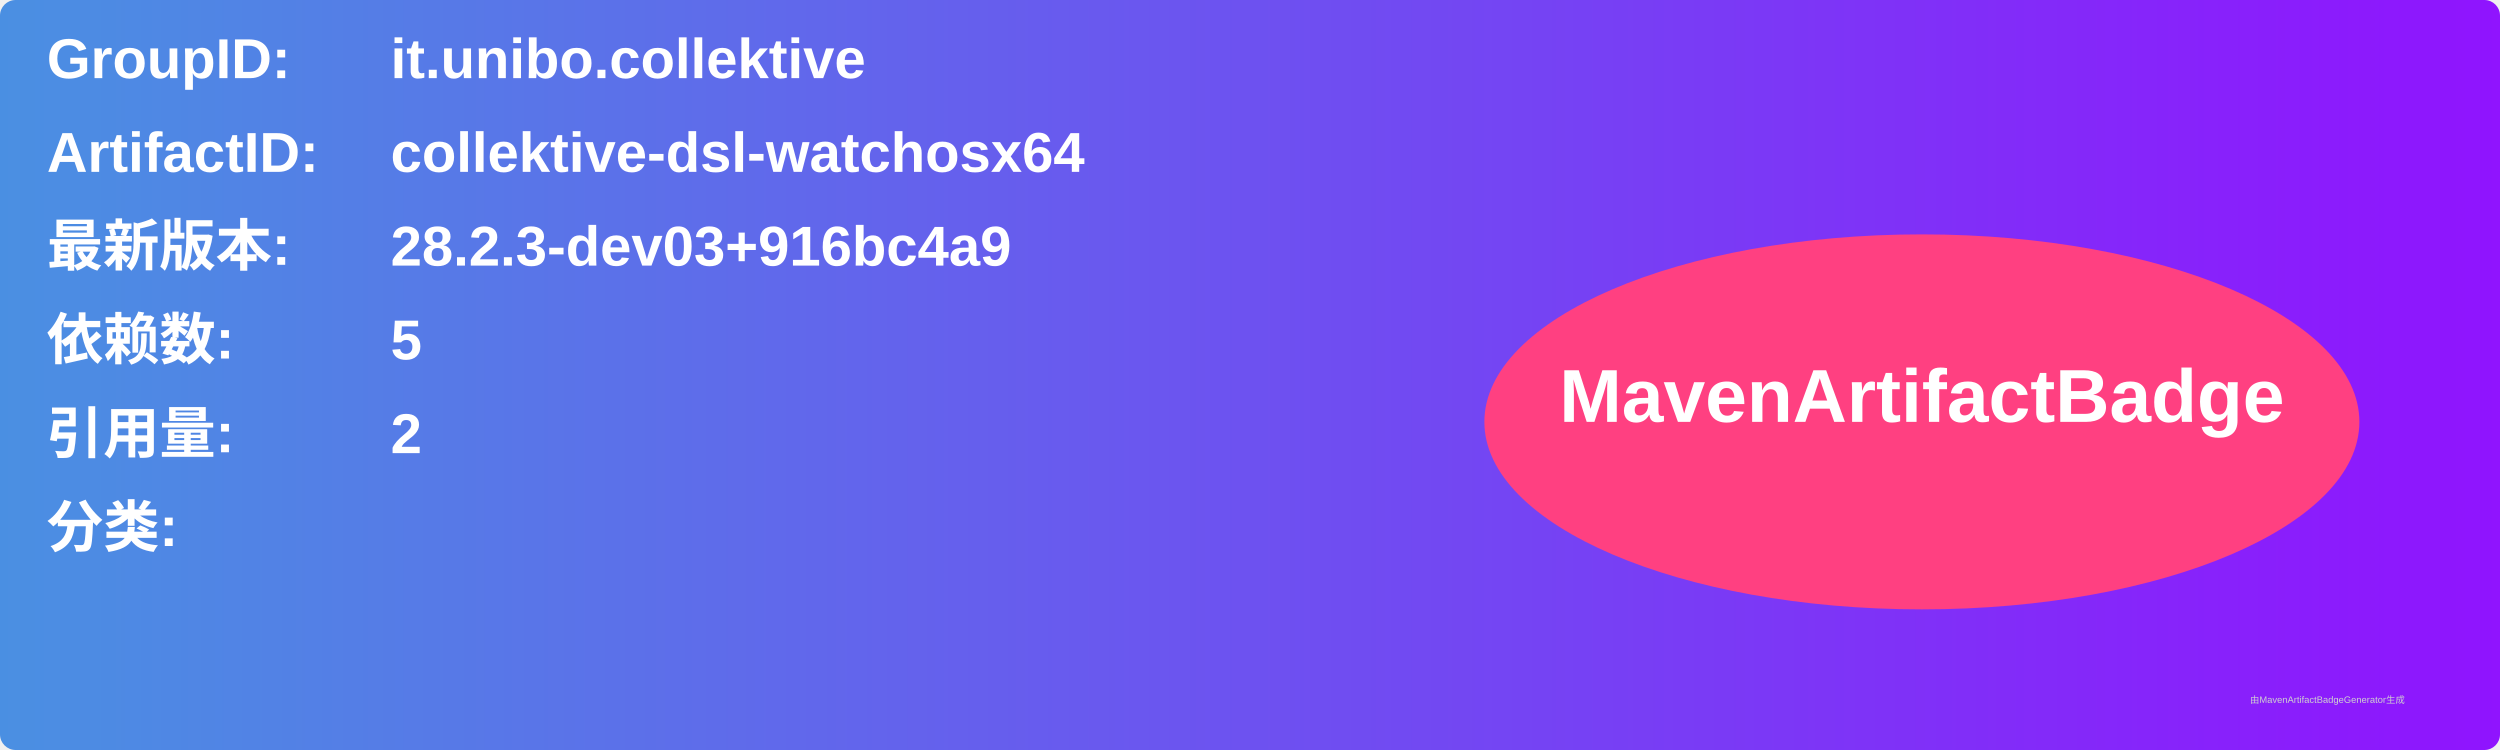
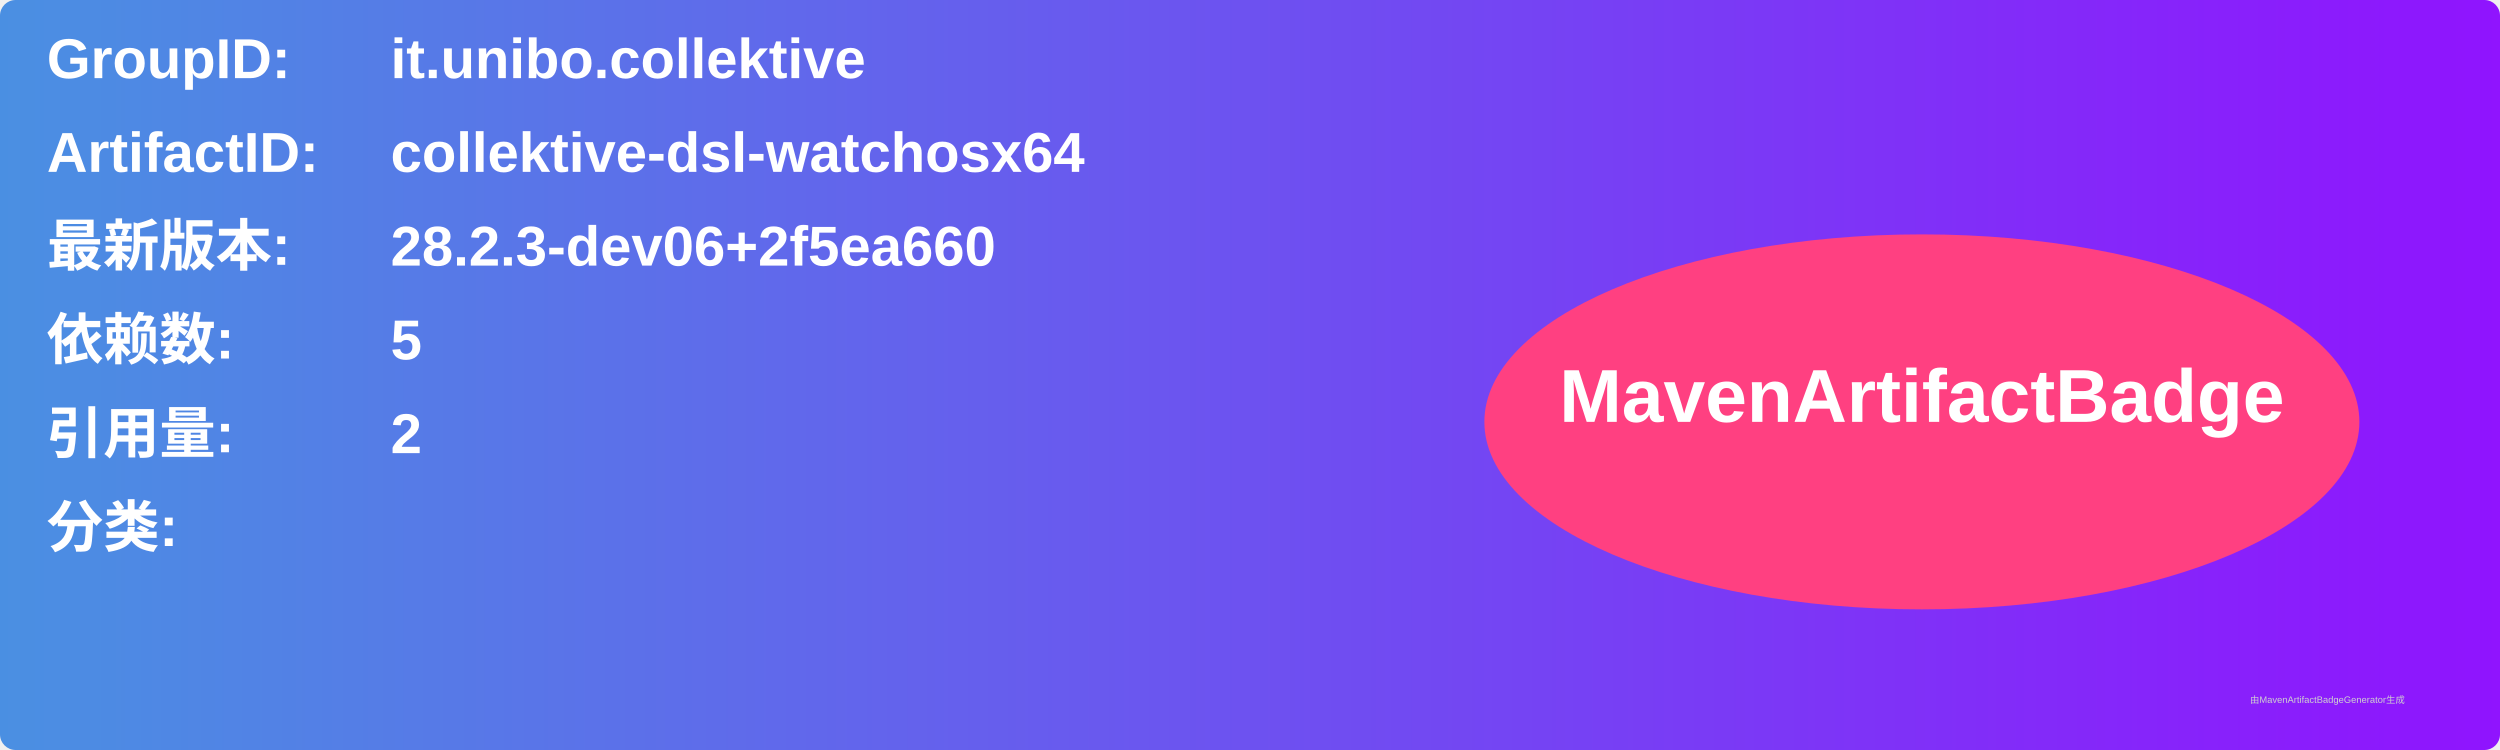
<svg xmlns="http://www.w3.org/2000/svg" width="800" height="240" viewBox="0 0 800 240">
  <linearGradient id="grad" x1="0%" y1="0%" x2="100%" y2="0%">
    <stop offset="0%" stop-color="#4a90e2" />
    <stop offset="100%" stop-color="#9013fe" />
  </linearGradient>
  <rect width="100%" height="100%" rx="5" ry="5" fill="url(#grad)" />
  <g transform="translate(15, 15)">
    <text x="0" y="10" font-family="Arial" font-size="18" fill="white" font-weight="bold" width="260">GroupID:</text>
    <text x="110" y="10" font-family="Arial" font-size="18" fill="white" font-weight="bold" width="460">it.unibo.collektive</text>
    <text x="0" y="40" font-family="Arial" font-size="18" fill="white" font-weight="bold" width="260">ArtifactID:</text>
    <text x="110" y="40" font-family="Arial" font-size="18" fill="white" font-weight="bold" width="460">collektive-dsl-watchosx64</text>
    <text x="0" y="70" font-family="Arial" font-size="18" fill="white" font-weight="bold">最新版本:</text>
    <text x="110" y="70" font-family="Arial" font-size="18" fill="white" font-weight="bold">
-       <tspan font-weight="bold">28.2.3-dev03+916bc4a9</tspan>
+       <tspan font-weight="bold">28.2.3-dev06+2f5ea660</tspan>
    </text>
    <text x="0" y="100" font-family="Arial" font-size="18" fill="white" font-weight="bold">依赖数: </text>
    <text x="110" y="100" font-family="Arial" font-size="18" fill="white">
      <tspan font-weight="bold">5</tspan>
    </text>
    <text x="0" y="130" font-family="Arial" font-size="18" fill="white" font-weight="bold">引用量: </text>
    <text x="110" y="130" font-family="Arial" font-size="18" fill="white">
      <tspan font-weight="bold">2</tspan>
    </text>
    <text x="0" y="160" font-family="Arial" font-size="18" fill="white" font-weight="bold">分类:</text>
    <text x="10" y="190" font-family="Arial" font-size="10" fill="white">
      <tspan font-weight="bold" />
    </text>
    <ellipse cx="600" cy="120" rx="140" ry="60" fill="#ff4081" />
    <text x="600" y="120" text-anchor="middle" font-family="Arial" font-size="24" fill="white" font-weight="bold">MavenArtifactBadge</text>
  </g>
  <text x="720" y="225" font-family="Arial" font-size="3" fill="#d0d0d0">由MavenArtifactBadgeGenerator生成</text>
</svg>
